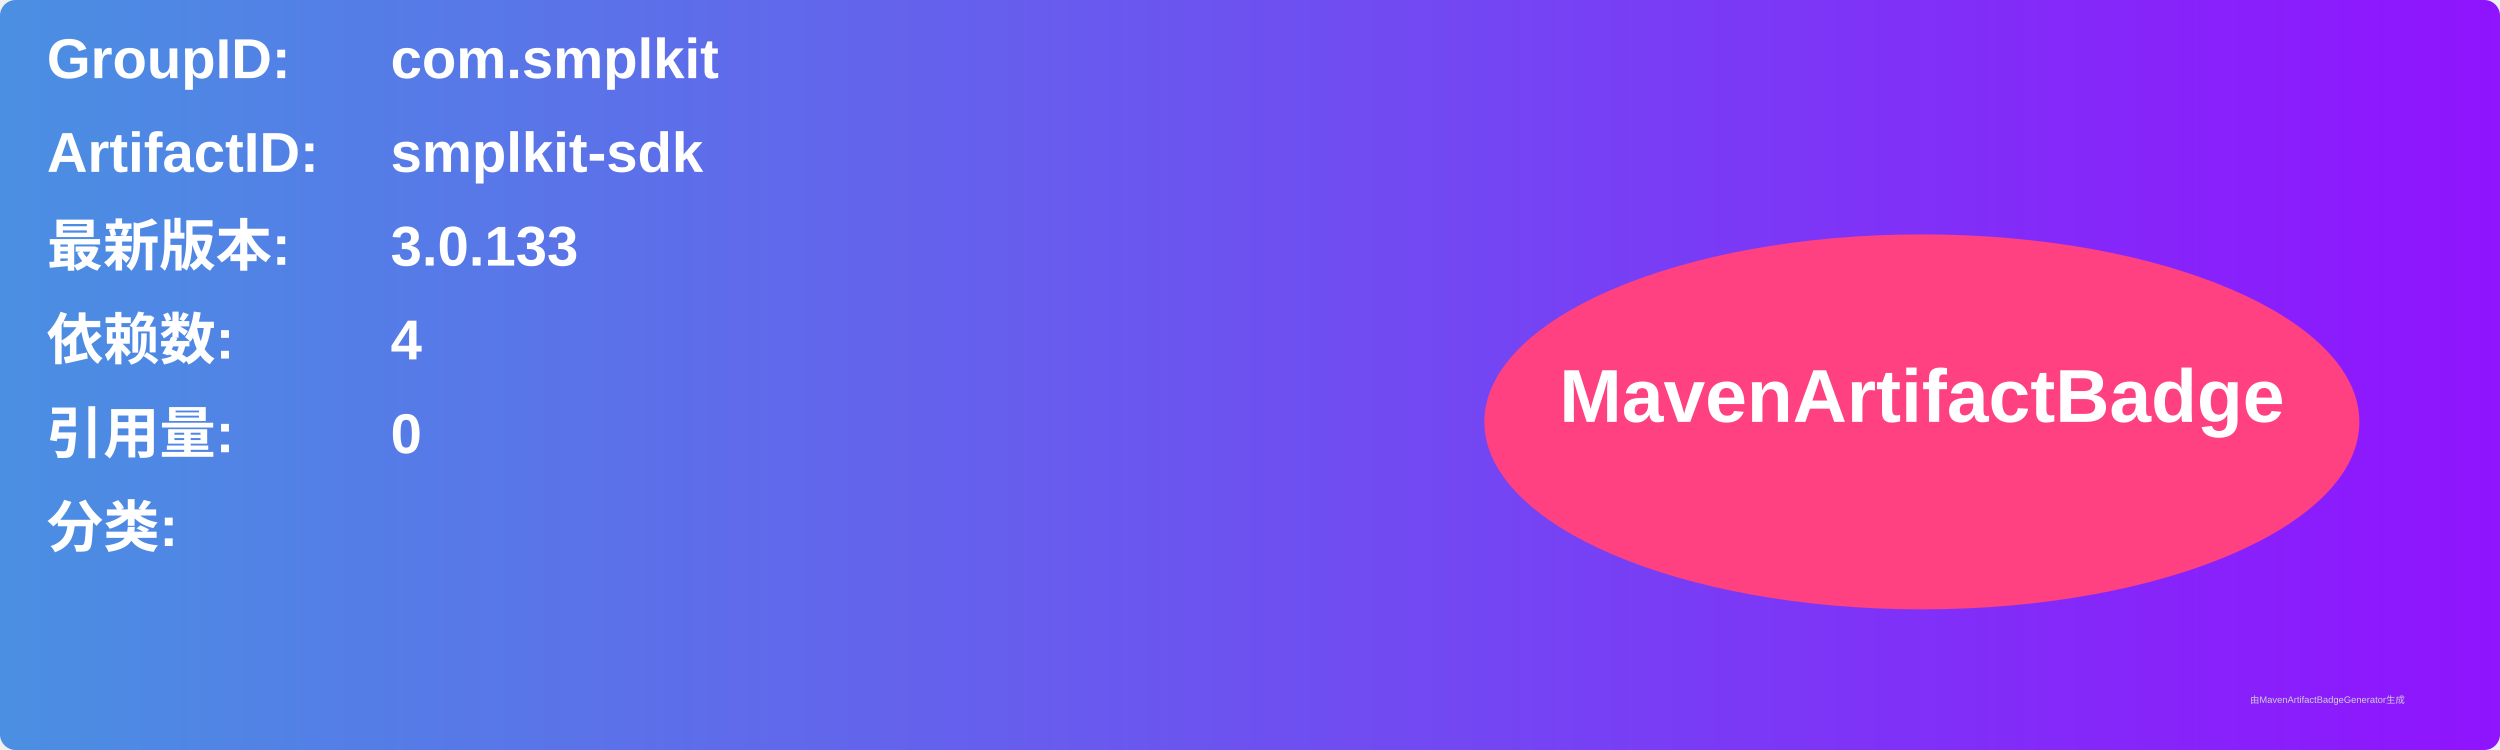
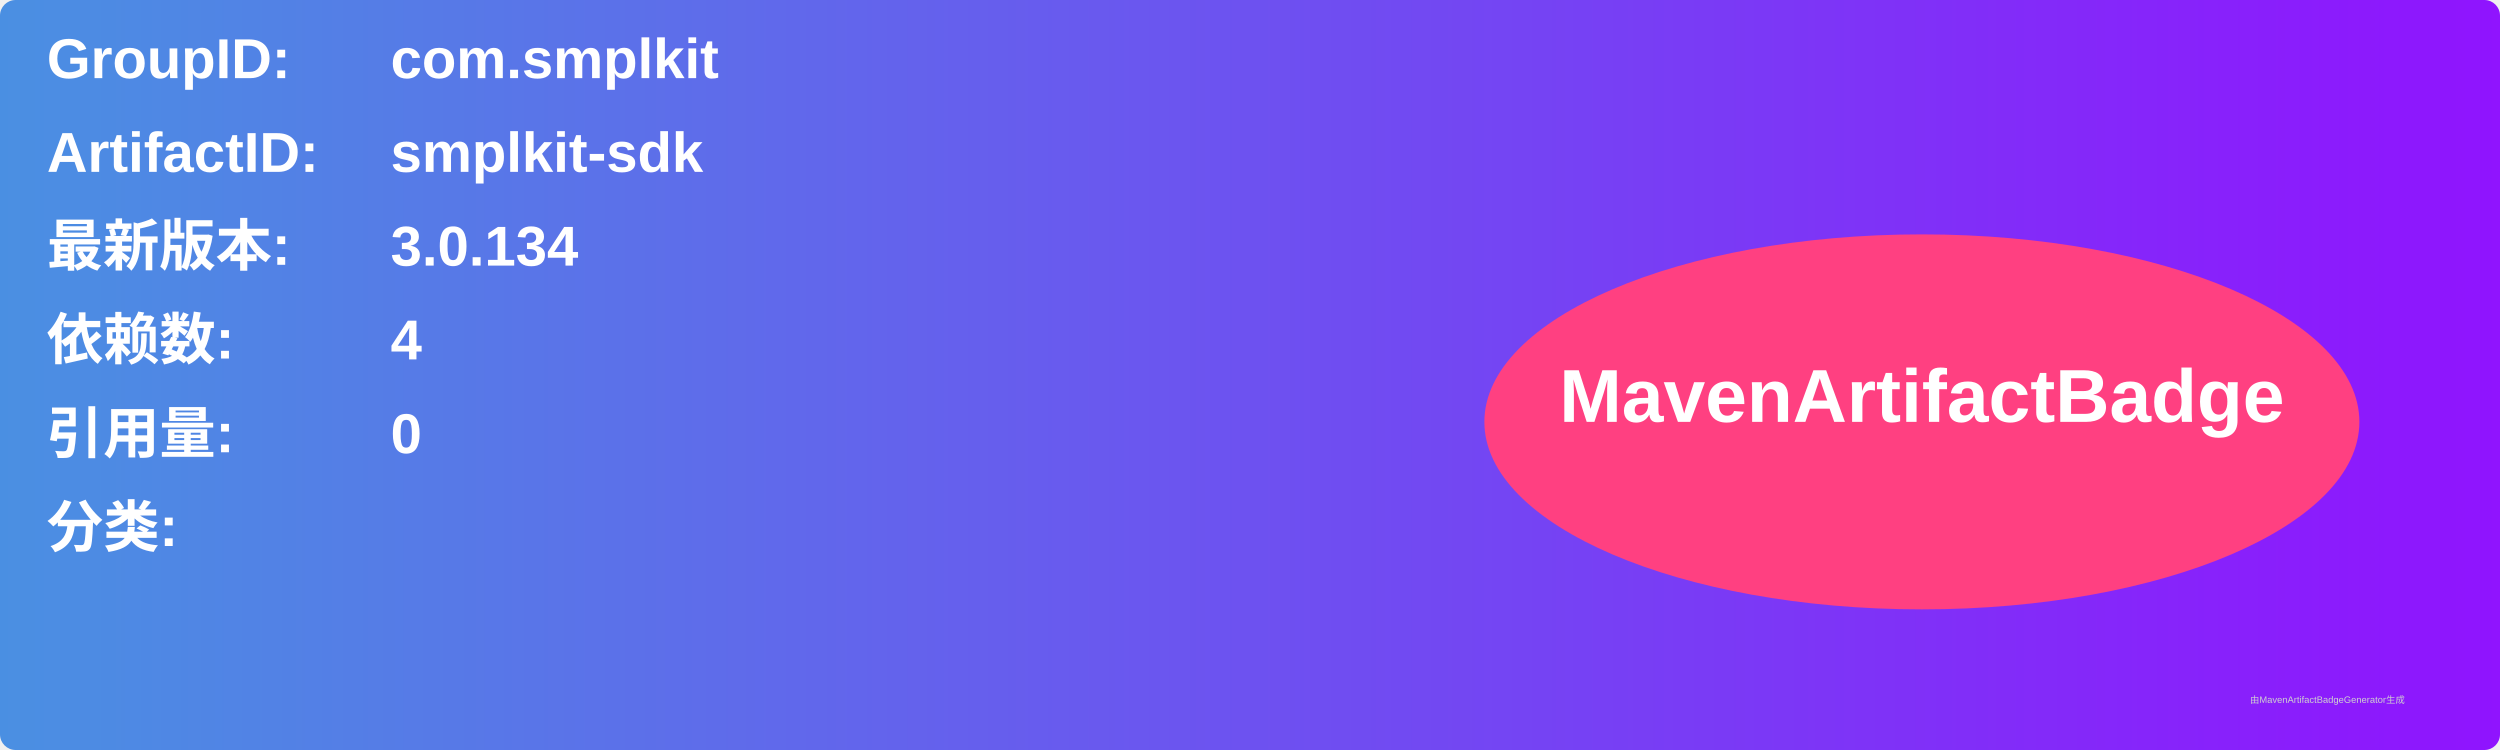
<svg xmlns="http://www.w3.org/2000/svg" width="800" height="240" viewBox="0 0 800 240">
  <linearGradient id="grad" x1="0%" y1="0%" x2="100%" y2="0%">
    <stop offset="0%" stop-color="#4a90e2" />
    <stop offset="100%" stop-color="#9013fe" />
  </linearGradient>
  <rect width="100%" height="100%" rx="5" ry="5" fill="url(#grad)" />
  <g transform="translate(15, 15)">
    <text x="0" y="10" font-family="Arial" font-size="18" fill="white" font-weight="bold" width="260">GroupID:</text>
    <text x="110" y="10" font-family="Arial" font-size="18" fill="white" font-weight="bold" width="460">com.smplkit</text>
    <text x="0" y="40" font-family="Arial" font-size="18" fill="white" font-weight="bold" width="260">ArtifactID:</text>
    <text x="110" y="40" font-family="Arial" font-size="18" fill="white" font-weight="bold" width="460">smplkit-sdk</text>
    <text x="0" y="70" font-family="Arial" font-size="18" fill="white" font-weight="bold">最新版本:</text>
    <text x="110" y="70" font-family="Arial" font-size="18" fill="white" font-weight="bold">
-       <tspan font-weight="bold">3.0.133</tspan>
+       <tspan font-weight="bold">3.0.134</tspan>
    </text>
    <text x="0" y="100" font-family="Arial" font-size="18" fill="white" font-weight="bold">依赖数: </text>
    <text x="110" y="100" font-family="Arial" font-size="18" fill="white">
      <tspan font-weight="bold">4</tspan>
    </text>
    <text x="0" y="130" font-family="Arial" font-size="18" fill="white" font-weight="bold">引用量: </text>
    <text x="110" y="130" font-family="Arial" font-size="18" fill="white">
      <tspan font-weight="bold">0</tspan>
    </text>
    <text x="0" y="160" font-family="Arial" font-size="18" fill="white" font-weight="bold">分类:</text>
    <text x="10" y="190" font-family="Arial" font-size="10" fill="white">
      <tspan font-weight="bold" />
    </text>
    <ellipse cx="600" cy="120" rx="140" ry="60" fill="#ff4081" />
    <text x="600" y="120" text-anchor="middle" font-family="Arial" font-size="24" fill="white" font-weight="bold">MavenArtifactBadge</text>
  </g>
  <text x="720" y="225" font-family="Arial" font-size="3" fill="#d0d0d0">由MavenArtifactBadgeGenerator生成</text>
</svg>
